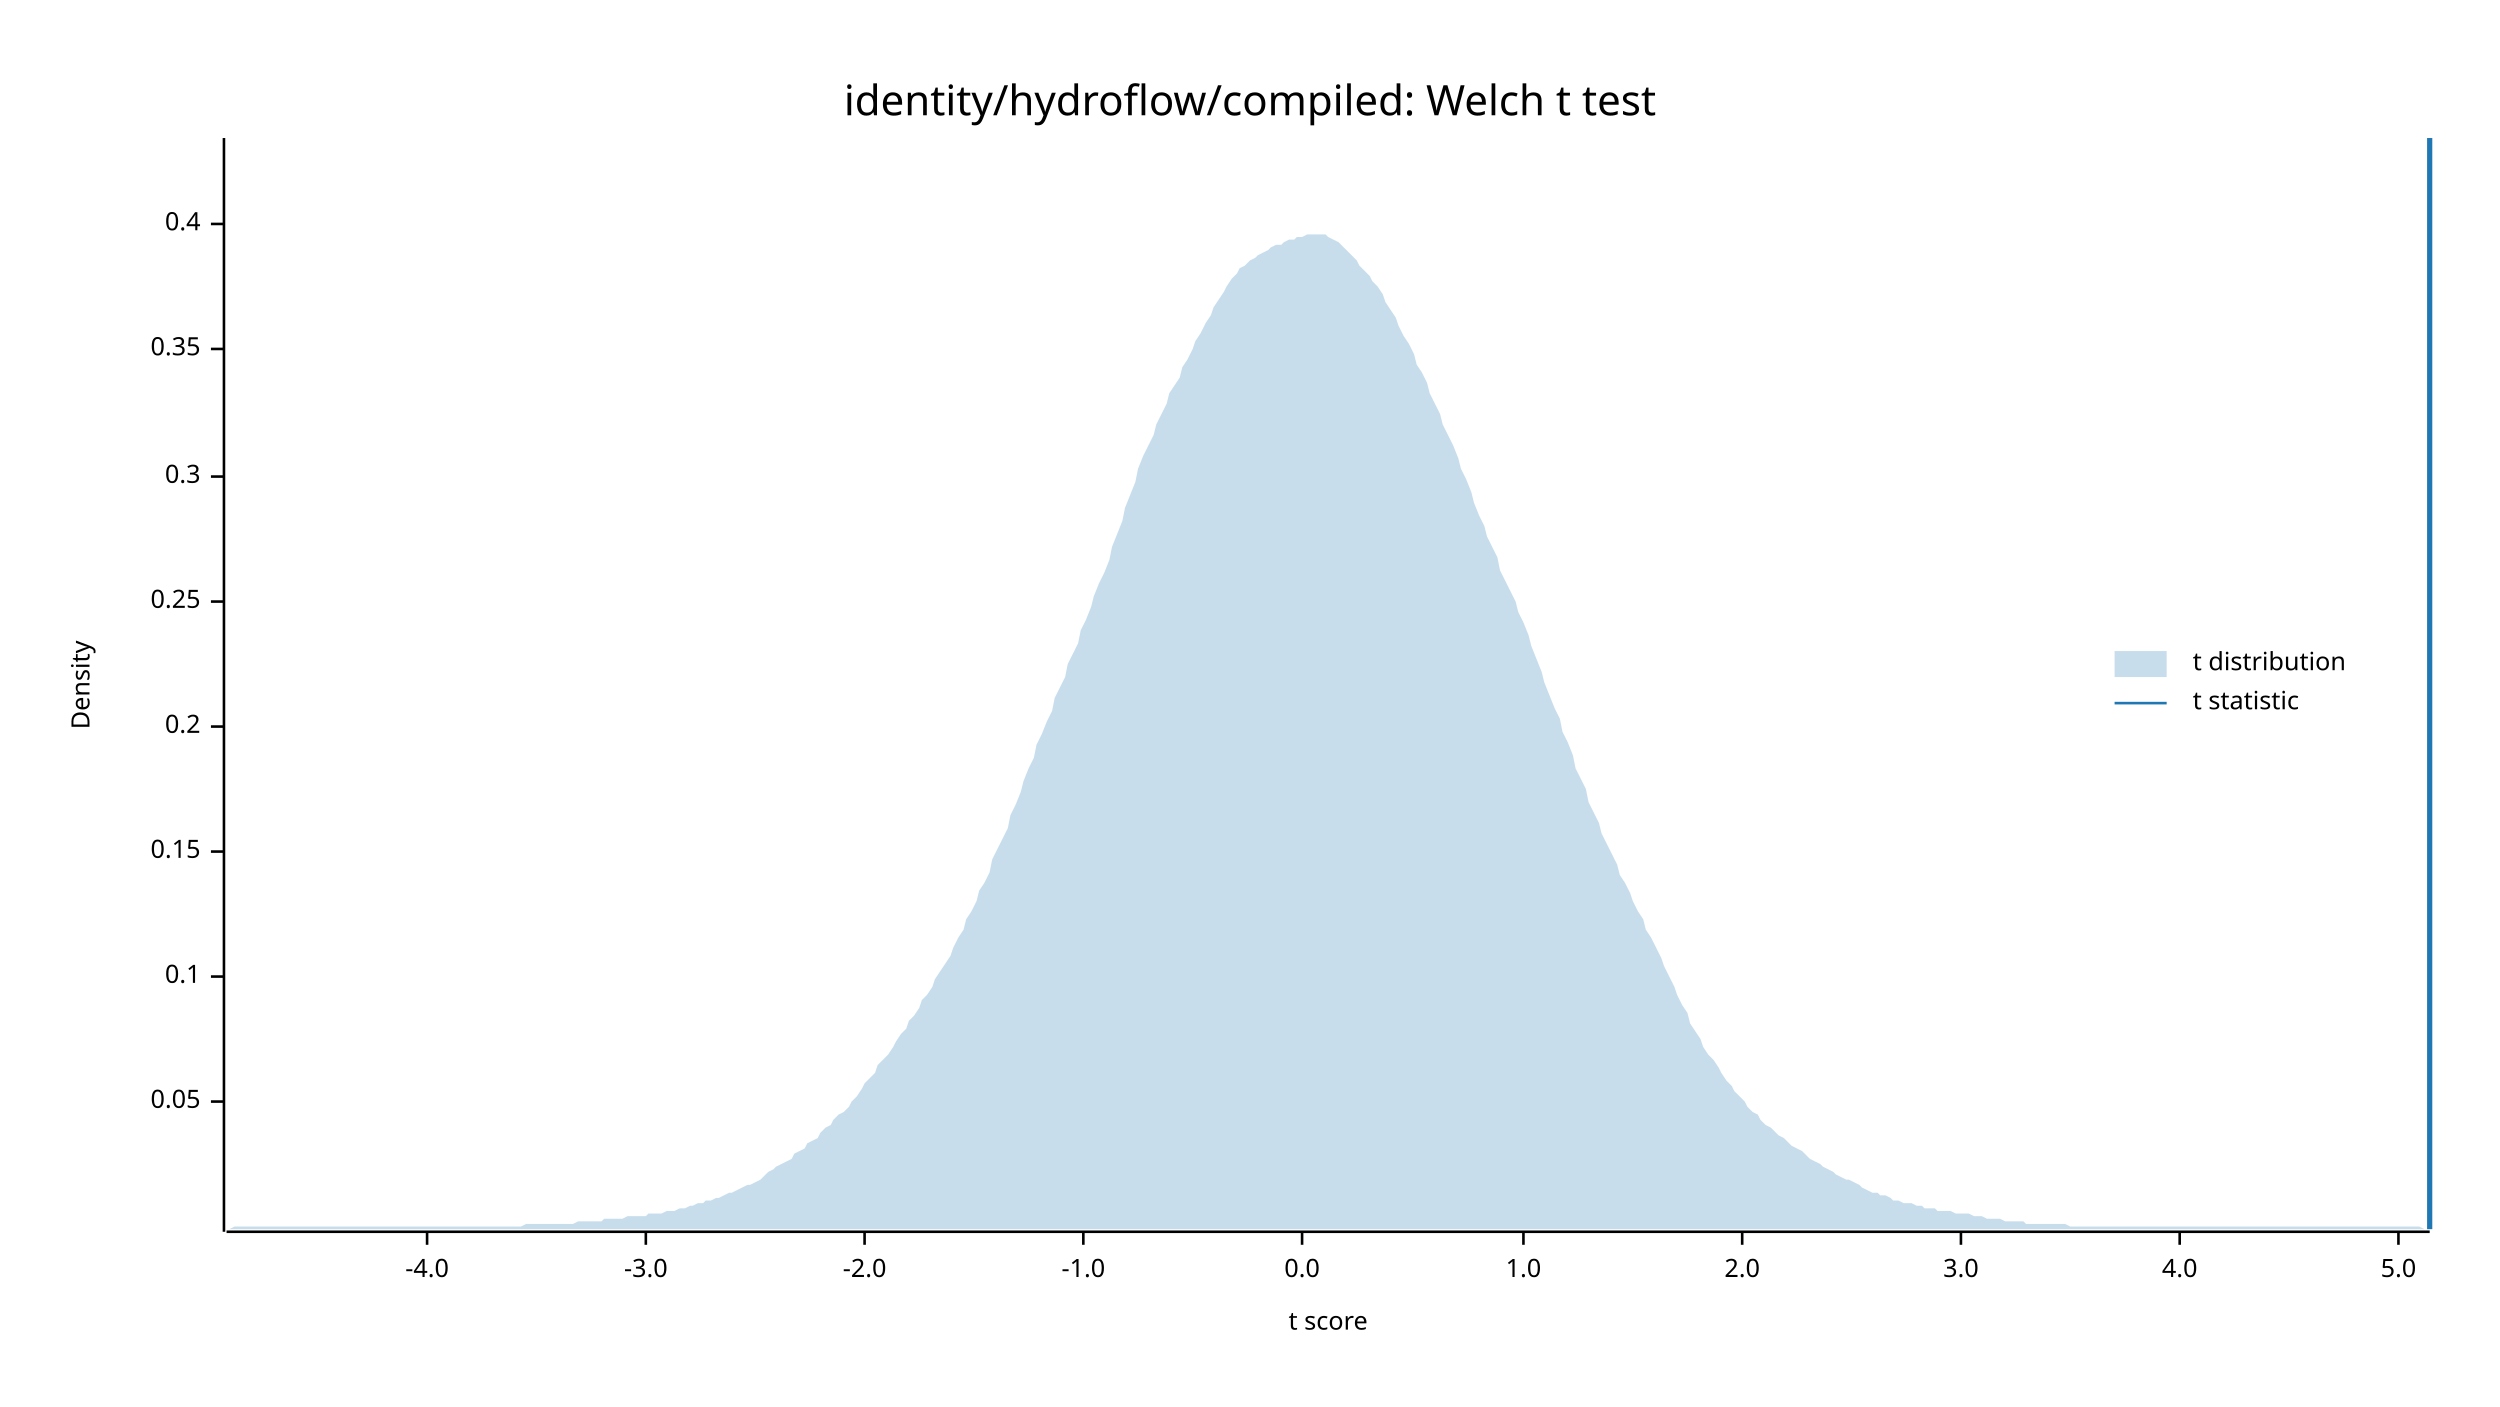
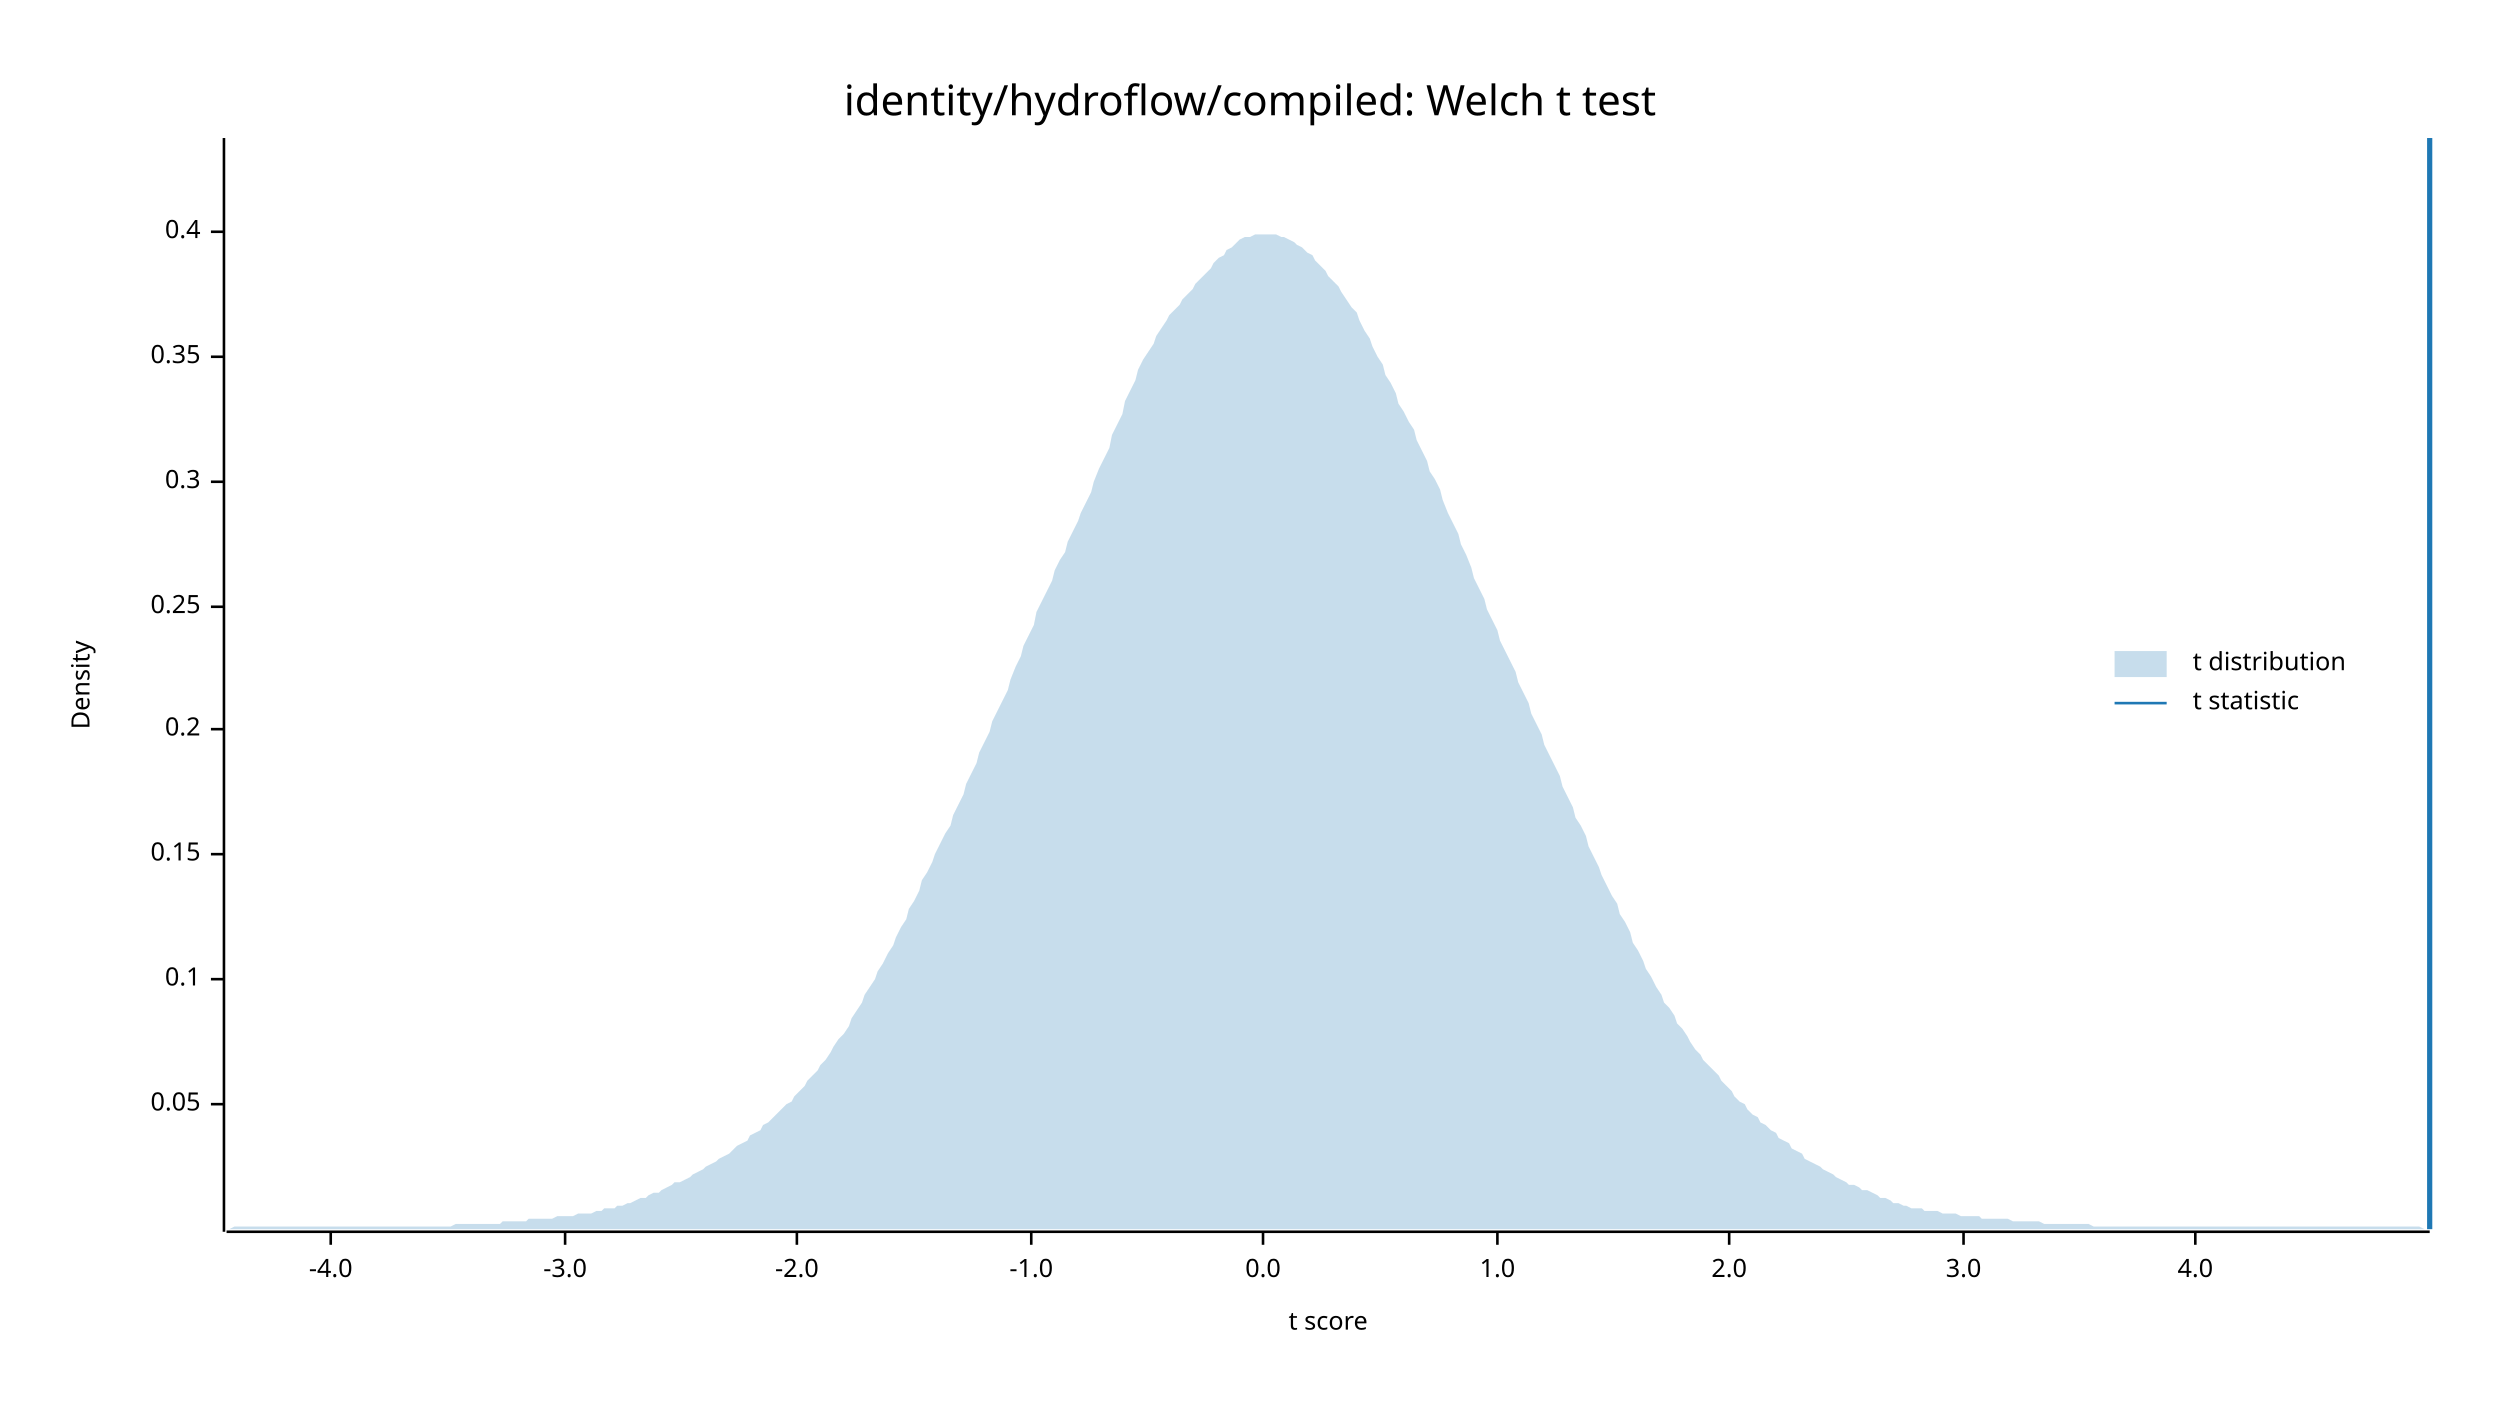
<svg xmlns="http://www.w3.org/2000/svg" width="960" height="540" viewBox="0 0 960 540">
  <text x="480" y="32" dy="0.76em" text-anchor="middle" font-family="sans-serif" font-size="16.129" opacity="1" fill="#000000">
identity/hydroflow/compiled: Welch t test
</text>
  <text x="27" y="263" dy="0.76em" text-anchor="middle" font-family="sans-serif" font-size="9.677" opacity="1" fill="#000000" transform="rotate(270, 27, 263)">
Density
</text>
  <text x="510" y="513" dy="-0.5ex" text-anchor="middle" font-family="sans-serif" font-size="9.677" opacity="1" fill="#000000">
t score
</text>
  <polyline fill="none" opacity="1" stroke="#000000" stroke-width="1" points="86,53 86,473 " />
-   <text x="77" y="423" dy="0.5ex" text-anchor="end" font-family="sans-serif" font-size="9.677" opacity="1" fill="#000000">
+   <text x="77" y="424" dy="0.5ex" text-anchor="end" font-family="sans-serif" font-size="9.677" opacity="1" fill="#000000">
0.05
</text>
-   <polyline fill="none" opacity="1" stroke="#000000" stroke-width="1" points="81,423 86,423 " />
-   <text x="77" y="375" dy="0.5ex" text-anchor="end" font-family="sans-serif" font-size="9.677" opacity="1" fill="#000000">
+   <polyline fill="none" opacity="1" stroke="#000000" stroke-width="1" points="81,424 86,424 " />
+   <text x="77" y="376" dy="0.5ex" text-anchor="end" font-family="sans-serif" font-size="9.677" opacity="1" fill="#000000">
0.1
</text>
-   <polyline fill="none" opacity="1" stroke="#000000" stroke-width="1" points="81,375 86,375 " />
-   <text x="77" y="327" dy="0.5ex" text-anchor="end" font-family="sans-serif" font-size="9.677" opacity="1" fill="#000000">
+   <polyline fill="none" opacity="1" stroke="#000000" stroke-width="1" points="81,376 86,376 " />
+   <text x="77" y="328" dy="0.5ex" text-anchor="end" font-family="sans-serif" font-size="9.677" opacity="1" fill="#000000">
0.15
</text>
-   <polyline fill="none" opacity="1" stroke="#000000" stroke-width="1" points="81,327 86,327 " />
-   <text x="77" y="279" dy="0.5ex" text-anchor="end" font-family="sans-serif" font-size="9.677" opacity="1" fill="#000000">
+   <polyline fill="none" opacity="1" stroke="#000000" stroke-width="1" points="81,328 86,328 " />
+   <text x="77" y="280" dy="0.5ex" text-anchor="end" font-family="sans-serif" font-size="9.677" opacity="1" fill="#000000">
0.2
</text>
-   <polyline fill="none" opacity="1" stroke="#000000" stroke-width="1" points="81,279 86,279 " />
-   <text x="77" y="231" dy="0.5ex" text-anchor="end" font-family="sans-serif" font-size="9.677" opacity="1" fill="#000000">
+   <polyline fill="none" opacity="1" stroke="#000000" stroke-width="1" points="81,280 86,280 " />
+   <text x="77" y="233" dy="0.5ex" text-anchor="end" font-family="sans-serif" font-size="9.677" opacity="1" fill="#000000">
0.25
</text>
-   <polyline fill="none" opacity="1" stroke="#000000" stroke-width="1" points="81,231 86,231 " />
-   <text x="77" y="183" dy="0.5ex" text-anchor="end" font-family="sans-serif" font-size="9.677" opacity="1" fill="#000000">
+   <polyline fill="none" opacity="1" stroke="#000000" stroke-width="1" points="81,233 86,233 " />
+   <text x="77" y="185" dy="0.5ex" text-anchor="end" font-family="sans-serif" font-size="9.677" opacity="1" fill="#000000">
0.3
</text>
-   <polyline fill="none" opacity="1" stroke="#000000" stroke-width="1" points="81,183 86,183 " />
-   <text x="77" y="134" dy="0.5ex" text-anchor="end" font-family="sans-serif" font-size="9.677" opacity="1" fill="#000000">
+   <polyline fill="none" opacity="1" stroke="#000000" stroke-width="1" points="81,185 86,185 " />
+   <text x="77" y="137" dy="0.5ex" text-anchor="end" font-family="sans-serif" font-size="9.677" opacity="1" fill="#000000">
0.35
</text>
-   <polyline fill="none" opacity="1" stroke="#000000" stroke-width="1" points="81,134 86,134 " />
-   <text x="77" y="86" dy="0.5ex" text-anchor="end" font-family="sans-serif" font-size="9.677" opacity="1" fill="#000000">
+   <polyline fill="none" opacity="1" stroke="#000000" stroke-width="1" points="81,137 86,137 " />
+   <text x="77" y="89" dy="0.5ex" text-anchor="end" font-family="sans-serif" font-size="9.677" opacity="1" fill="#000000">
0.4
</text>
-   <polyline fill="none" opacity="1" stroke="#000000" stroke-width="1" points="81,86 86,86 " />
+   <polyline fill="none" opacity="1" stroke="#000000" stroke-width="1" points="81,89 86,89 " />
  <polyline fill="none" opacity="1" stroke="#000000" stroke-width="1" points="87,473 933,473 " />
-   <text x="164" y="483" dy="0.76em" text-anchor="middle" font-family="sans-serif" font-size="9.677" opacity="1" fill="#000000">
+   <text x="127" y="483" dy="0.76em" text-anchor="middle" font-family="sans-serif" font-size="9.677" opacity="1" fill="#000000">
-4.0
</text>
-   <polyline fill="none" opacity="1" stroke="#000000" stroke-width="1" points="164,473 164,478 " />
-   <text x="248" y="483" dy="0.76em" text-anchor="middle" font-family="sans-serif" font-size="9.677" opacity="1" fill="#000000">
+   <polyline fill="none" opacity="1" stroke="#000000" stroke-width="1" points="127,473 127,478 " />
+   <text x="217" y="483" dy="0.76em" text-anchor="middle" font-family="sans-serif" font-size="9.677" opacity="1" fill="#000000">
-3.0
</text>
-   <polyline fill="none" opacity="1" stroke="#000000" stroke-width="1" points="248,473 248,478 " />
-   <text x="332" y="483" dy="0.76em" text-anchor="middle" font-family="sans-serif" font-size="9.677" opacity="1" fill="#000000">
+   <polyline fill="none" opacity="1" stroke="#000000" stroke-width="1" points="217,473 217,478 " />
+   <text x="306" y="483" dy="0.76em" text-anchor="middle" font-family="sans-serif" font-size="9.677" opacity="1" fill="#000000">
-2.0
</text>
-   <polyline fill="none" opacity="1" stroke="#000000" stroke-width="1" points="332,473 332,478 " />
-   <text x="416" y="483" dy="0.76em" text-anchor="middle" font-family="sans-serif" font-size="9.677" opacity="1" fill="#000000">
+   <polyline fill="none" opacity="1" stroke="#000000" stroke-width="1" points="306,473 306,478 " />
+   <text x="396" y="483" dy="0.76em" text-anchor="middle" font-family="sans-serif" font-size="9.677" opacity="1" fill="#000000">
-1.0
</text>
-   <polyline fill="none" opacity="1" stroke="#000000" stroke-width="1" points="416,473 416,478 " />
-   <text x="500" y="483" dy="0.76em" text-anchor="middle" font-family="sans-serif" font-size="9.677" opacity="1" fill="#000000">
+   <polyline fill="none" opacity="1" stroke="#000000" stroke-width="1" points="396,473 396,478 " />
+   <text x="485" y="483" dy="0.76em" text-anchor="middle" font-family="sans-serif" font-size="9.677" opacity="1" fill="#000000">
0.0
</text>
-   <polyline fill="none" opacity="1" stroke="#000000" stroke-width="1" points="500,473 500,478 " />
-   <text x="585" y="483" dy="0.76em" text-anchor="middle" font-family="sans-serif" font-size="9.677" opacity="1" fill="#000000">
+   <polyline fill="none" opacity="1" stroke="#000000" stroke-width="1" points="485,473 485,478 " />
+   <text x="575" y="483" dy="0.76em" text-anchor="middle" font-family="sans-serif" font-size="9.677" opacity="1" fill="#000000">
1.0
</text>
-   <polyline fill="none" opacity="1" stroke="#000000" stroke-width="1" points="585,473 585,478 " />
-   <text x="669" y="483" dy="0.76em" text-anchor="middle" font-family="sans-serif" font-size="9.677" opacity="1" fill="#000000">
+   <polyline fill="none" opacity="1" stroke="#000000" stroke-width="1" points="575,473 575,478 " />
+   <text x="664" y="483" dy="0.76em" text-anchor="middle" font-family="sans-serif" font-size="9.677" opacity="1" fill="#000000">
2.0
</text>
-   <polyline fill="none" opacity="1" stroke="#000000" stroke-width="1" points="669,473 669,478 " />
-   <text x="753" y="483" dy="0.76em" text-anchor="middle" font-family="sans-serif" font-size="9.677" opacity="1" fill="#000000">
+   <polyline fill="none" opacity="1" stroke="#000000" stroke-width="1" points="664,473 664,478 " />
+   <text x="754" y="483" dy="0.76em" text-anchor="middle" font-family="sans-serif" font-size="9.677" opacity="1" fill="#000000">
3.0
</text>
-   <polyline fill="none" opacity="1" stroke="#000000" stroke-width="1" points="753,473 753,478 " />
-   <text x="837" y="483" dy="0.76em" text-anchor="middle" font-family="sans-serif" font-size="9.677" opacity="1" fill="#000000">
+   <polyline fill="none" opacity="1" stroke="#000000" stroke-width="1" points="754,473 754,478 " />
+   <text x="843" y="483" dy="0.76em" text-anchor="middle" font-family="sans-serif" font-size="9.677" opacity="1" fill="#000000">
4.0
</text>
-   <polyline fill="none" opacity="1" stroke="#000000" stroke-width="1" points="837,473 837,478 " />
-   <text x="921" y="483" dy="0.76em" text-anchor="middle" font-family="sans-serif" font-size="9.677" opacity="1" fill="#000000">
- 5.0
- </text>
-   <polyline fill="none" opacity="1" stroke="#000000" stroke-width="1" points="921,473 921,478 " />
-   <polygon opacity="0.25" fill="#1F78B4" points="87,472 88,472 90,471 92,471 93,471 95,471 97,471 98,471 100,471 102,471 103,471 105,471 107,471 109,471 110,471 112,471 114,471 115,471 117,471 119,471 120,471 122,471 124,471 125,471 127,471 129,471 131,471 132,471 134,471 136,471 137,471 139,471 141,471 142,471 144,471 146,471 148,471 149,471 151,471 153,471 154,471 156,471 158,471 159,471 161,471 163,471 164,471 166,471 168,471 170,471 171,471 173,471 175,471 176,471 178,471 180,471 181,471 183,471 185,471 187,471 188,471 190,471 192,471 193,471 195,471 197,471 198,471 200,471 202,470 203,470 205,470 207,470 209,470 210,470 212,470 214,470 215,470 217,470 219,470 220,470 222,469 224,469 226,469 227,469 229,469 231,469 232,468 234,468 236,468 237,468 239,468 241,467 242,467 244,467 246,467 248,467 249,466 251,466 253,466 254,466 256,465 258,465 259,465 261,464 263,464 265,463 266,463 268,462 270,462 271,461 273,461 275,460 276,460 278,459 280,458 281,458 283,457 285,456 287,455 288,455 290,454 292,453 293,452 295,450 297,449 298,448 300,447 302,446 304,445 305,443 307,442 309,441 310,439 312,438 314,437 315,435 317,433 319,432 320,430 322,428 324,427 326,425 327,423 329,421 331,418 332,416 334,414 336,412 337,409 339,407 341,405 343,402 344,400 346,397 348,395 349,392 351,390 353,387 354,384 356,382 358,379 359,376 361,373 363,370 365,367 366,364 368,360 370,357 371,353 373,350 375,346 376,342 378,339 380,335 381,330 383,326 385,322 387,318 388,313 390,309 392,304 393,300 395,295 397,291 398,286 400,282 402,277 404,273 405,268 407,264 409,260 410,255 412,251 414,247 415,242 417,238 419,233 420,229 422,224 424,220 426,215 427,210 429,205 431,200 432,195 434,190 436,185 437,180 439,175 441,171 443,167 444,163 446,159 448,155 449,151 451,148 453,145 454,141 456,138 458,134 459,131 461,128 463,124 465,121 466,118 468,115 470,112 471,110 473,107 475,105 476,103 478,102 480,100 482,99 483,98 485,97 487,96 488,95 490,94 492,94 493,93 495,92 497,92 498,91 500,91 502,90 504,90 505,90 507,90 509,90 510,91 512,92 514,93 515,94 517,96 519,98 521,100 522,102 524,104 526,106 527,108 529,110 531,113 532,116 534,119 536,122 537,125 539,129 541,132 543,136 544,140 546,143 548,147 549,151 551,155 553,159 554,163 556,167 558,171 560,176 561,180 563,184 565,189 566,193 568,198 570,202 571,206 573,210 575,214 576,219 578,223 580,227 582,231 583,235 585,239 587,244 588,248 590,253 592,258 593,262 595,267 597,272 599,276 600,281 602,285 604,290 605,295 607,299 609,303 610,308 612,312 614,316 615,320 617,324 619,328 621,332 622,336 624,339 626,343 627,346 629,350 631,353 632,357 634,360 636,364 638,368 639,371 641,375 643,379 644,382 646,386 648,389 649,393 651,396 653,399 654,402 656,405 658,407 660,410 661,412 663,415 665,417 666,419 668,421 670,423 671,425 673,427 675,428 676,430 678,432 680,433 682,435 683,436 685,437 687,439 688,440 690,441 692,442 693,443 695,445 697,446 699,447 700,448 702,449 704,450 705,451 707,452 709,453 710,453 712,454 714,455 715,456 717,457 719,458 721,458 722,459 724,459 726,460 727,461 729,461 731,462 732,462 734,462 736,463 738,463 739,464 741,464 743,464 744,465 746,465 748,465 749,465 751,466 753,466 754,466 756,466 758,467 760,467 761,467 763,468 765,468 766,468 768,468 770,469 771,469 773,469 775,469 777,469 778,470 780,470 782,470 783,470 785,470 787,470 788,470 790,470 792,470 793,470 795,471 797,471 799,471 800,471 802,471 804,471 805,471 807,471 809,471 810,471 812,471 814,471 816,471 817,471 819,471 821,471 822,471 824,471 826,471 827,471 829,471 831,471 832,471 834,471 836,471 838,471 839,471 841,471 843,471 844,471 846,471 848,471 849,471 851,471 853,471 855,471 856,471 858,471 860,471 861,471 863,471 865,471 866,471 868,471 870,471 871,471 873,471 875,471 877,471 878,471 880,471 882,471 883,471 885,471 887,471 888,471 890,471 892,471 894,471 895,471 897,471 899,471 900,471 902,471 904,471 905,471 907,471 909,471 910,471 912,471 914,471 916,471 917,471 919,471 921,471 922,471 924,471 926,471 927,471 929,471 931,472 933,472 933,472 87,472 " />
+   <polyline fill="none" opacity="1" stroke="#000000" stroke-width="1" points="843,473 843,478 " />
+   <polygon opacity="0.25" fill="#1F78B4" points="87,472 88,472 90,471 92,471 93,471 95,471 97,471 98,471 100,471 102,471 103,471 105,471 107,471 109,471 110,471 112,471 114,471 115,471 117,471 119,471 120,471 122,471 124,471 125,471 127,471 129,471 131,471 132,471 134,471 136,471 137,471 139,471 141,471 142,471 144,471 146,471 148,471 149,471 151,471 153,471 154,471 156,471 158,471 159,471 161,471 163,471 164,471 166,471 168,471 170,471 171,471 173,471 175,470 176,470 178,470 180,470 181,470 183,470 185,470 187,470 188,470 190,470 192,470 193,469 195,469 197,469 198,469 200,469 202,469 203,468 205,468 207,468 209,468 210,468 212,468 214,467 215,467 217,467 219,467 220,467 222,466 224,466 226,466 227,466 229,465 231,465 232,464 234,464 236,464 237,463 239,463 241,462 242,462 244,461 246,460 248,460 249,459 251,458 253,458 254,457 256,456 258,455 259,454 261,454 263,453 265,452 266,451 268,450 270,449 271,448 273,447 275,446 276,445 278,444 280,443 281,442 283,440 285,439 287,438 288,436 290,435 292,434 293,432 295,431 297,429 298,428 300,426 302,424 304,423 305,421 307,419 309,417 310,415 312,413 314,411 315,409 317,407 319,404 320,402 322,399 324,397 326,394 327,391 329,388 331,385 332,382 334,379 336,376 337,373 339,370 341,366 343,363 344,360 346,356 348,353 349,349 351,346 353,342 354,338 356,335 358,331 359,328 361,324 363,320 365,317 366,313 368,309 370,305 371,301 373,297 375,293 376,289 378,285 380,281 381,277 383,273 385,269 387,265 388,261 390,256 392,252 393,248 395,244 397,240 398,235 400,231 402,227 404,223 405,219 407,215 409,212 410,208 412,204 414,200 415,197 417,193 419,189 420,185 422,180 424,176 426,172 427,167 429,163 431,159 432,154 434,150 436,146 437,142 439,138 441,135 443,132 444,129 446,126 448,123 449,121 451,119 453,117 454,115 456,113 458,111 459,109 461,107 463,105 465,103 466,101 468,99 470,98 471,96 473,95 475,93 476,92 478,91 480,91 482,90 483,90 485,90 487,90 488,90 490,90 492,91 493,91 495,92 497,93 498,94 500,95 502,97 504,98 505,100 507,102 509,104 510,106 512,108 514,110 515,112 517,115 519,118 521,120 522,123 524,127 526,130 527,133 529,137 531,140 532,144 534,147 536,151 537,155 539,158 541,162 543,165 544,169 546,173 548,177 549,181 551,184 553,188 554,192 556,197 558,201 560,205 561,209 563,213 565,218 566,222 568,226 570,230 571,234 573,238 575,242 576,246 578,250 580,254 582,258 583,262 585,266 587,270 588,274 590,278 592,282 593,286 595,290 597,294 599,298 600,302 602,306 604,310 605,314 607,317 609,321 610,325 612,329 614,333 615,336 617,340 619,344 621,347 622,351 624,354 626,358 627,362 629,365 631,369 632,372 634,375 636,379 638,382 639,385 641,387 643,390 644,393 646,395 648,398 649,400 651,403 653,405 654,407 656,409 658,411 660,413 661,415 663,417 665,419 666,421 668,423 670,424 671,426 673,428 675,429 676,431 678,432 680,434 682,435 683,437 685,438 687,439 688,441 690,442 692,443 693,445 695,446 697,447 699,448 700,449 702,450 704,451 705,452 707,453 709,454 710,455 712,455 714,456 715,457 717,457 719,458 721,459 722,460 724,460 726,461 727,462 729,462 731,463 732,463 734,464 736,464 738,464 739,465 741,465 743,465 744,465 746,466 748,466 749,466 751,466 753,467 754,467 756,467 758,467 760,467 761,468 763,468 765,468 766,468 768,468 770,468 771,468 773,469 775,469 777,469 778,469 780,469 782,469 783,469 785,470 787,470 788,470 790,470 792,470 793,470 795,470 797,470 799,470 800,470 802,470 804,471 805,471 807,471 809,471 810,471 812,471 814,471 816,471 817,471 819,471 821,471 822,471 824,471 826,471 827,471 829,471 831,471 832,471 834,471 836,471 838,471 839,471 841,471 843,471 844,471 846,471 848,471 849,471 851,471 853,471 855,471 856,471 858,471 860,471 861,471 863,471 865,471 866,471 868,471 870,471 871,471 873,471 875,471 877,471 878,471 880,471 882,471 883,471 885,471 887,471 888,471 890,471 892,471 894,471 895,471 897,471 899,471 900,471 902,471 904,471 905,471 907,471 909,471 910,471 912,471 914,471 916,471 917,471 919,471 921,471 922,471 924,471 926,471 927,471 929,471 931,472 933,472 933,472 87,472 " />
  <polyline fill="none" opacity="1" stroke="#1F78B4" stroke-width="2" points="933,472 933,53 " />
  <text x="842" y="250" dy="0.76em" text-anchor="start" font-family="sans-serif" font-size="9.677" opacity="1" fill="#000000">
t distribution
</text>
  <text x="842" y="265" dy="0.76em" text-anchor="start" font-family="sans-serif" font-size="9.677" opacity="1" fill="#000000">
t statistic
</text>
  <rect x="812" y="250" width="20" height="10" opacity="0.25" fill="#1F78B4" stroke="none" />
  <polyline fill="none" opacity="1" stroke="#1F78B4" stroke-width="1" points="812,270 832,270 " />
</svg>
